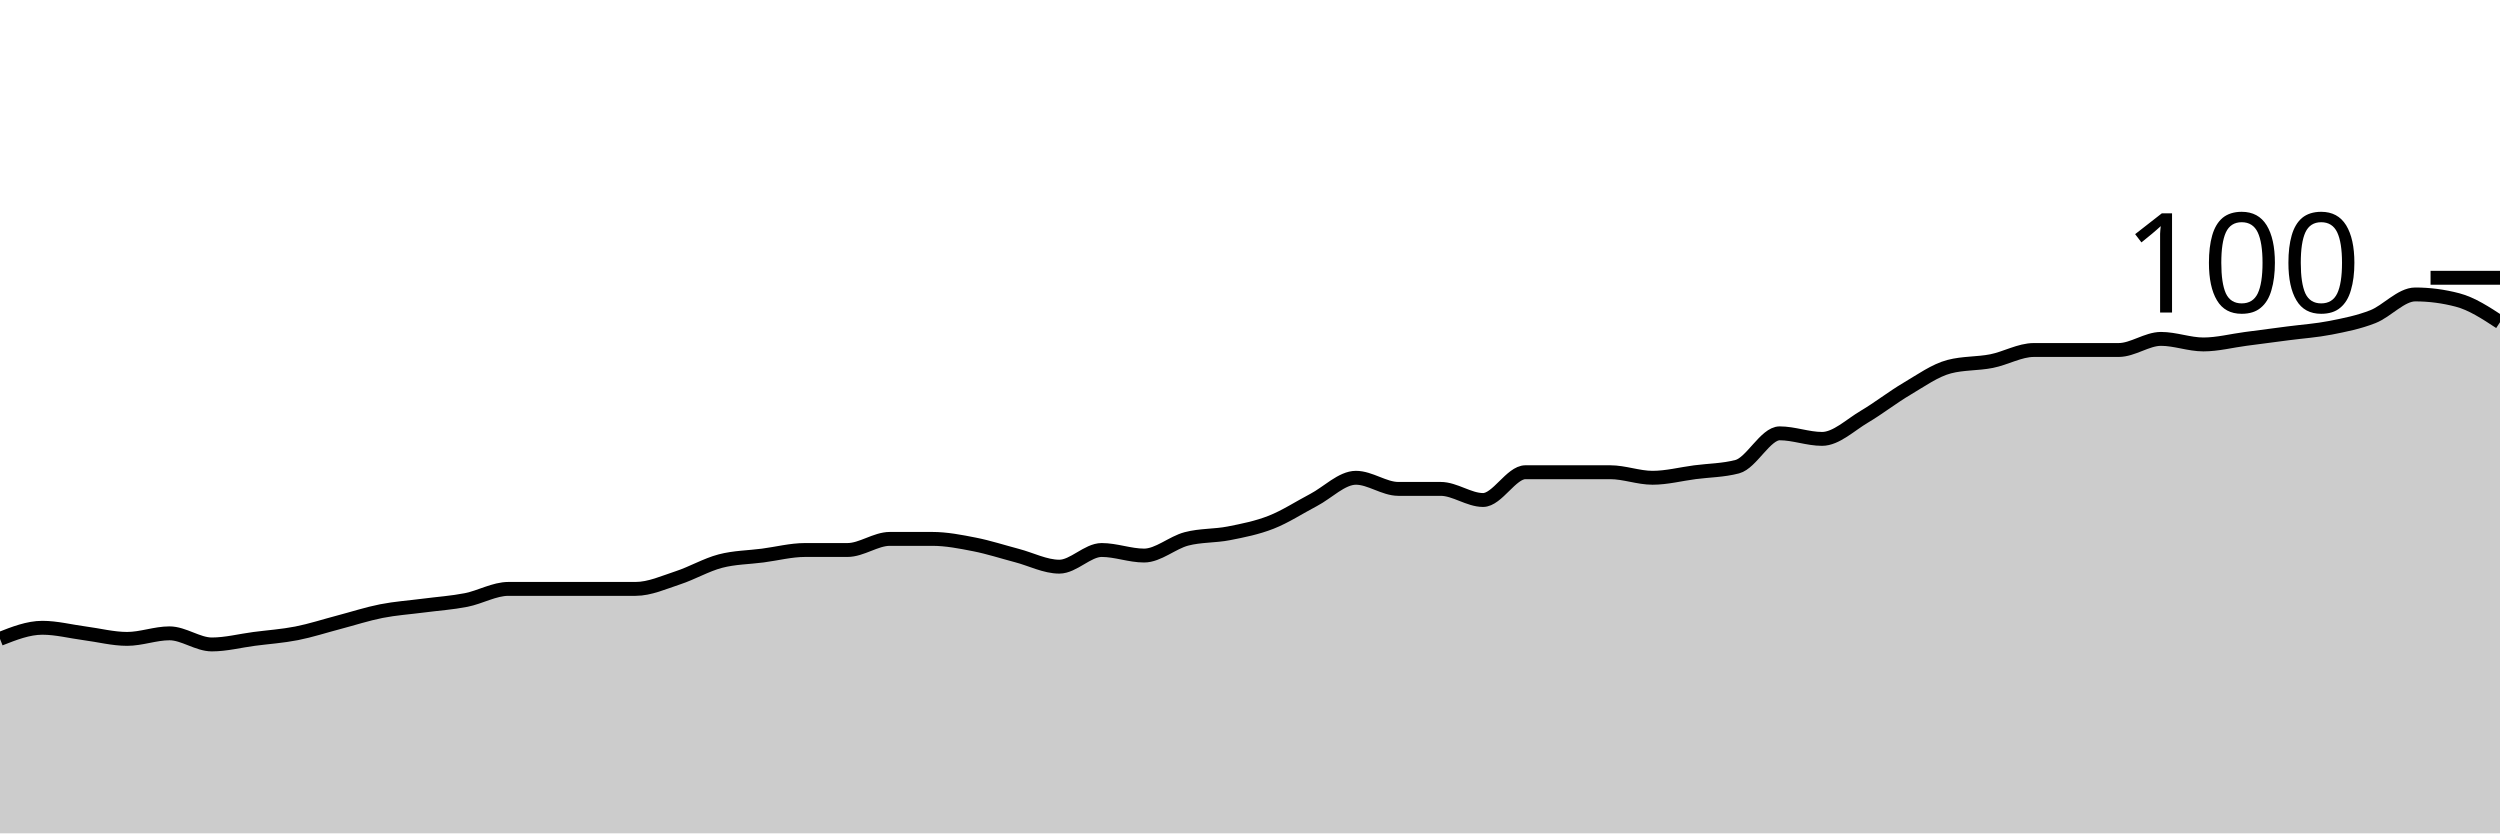
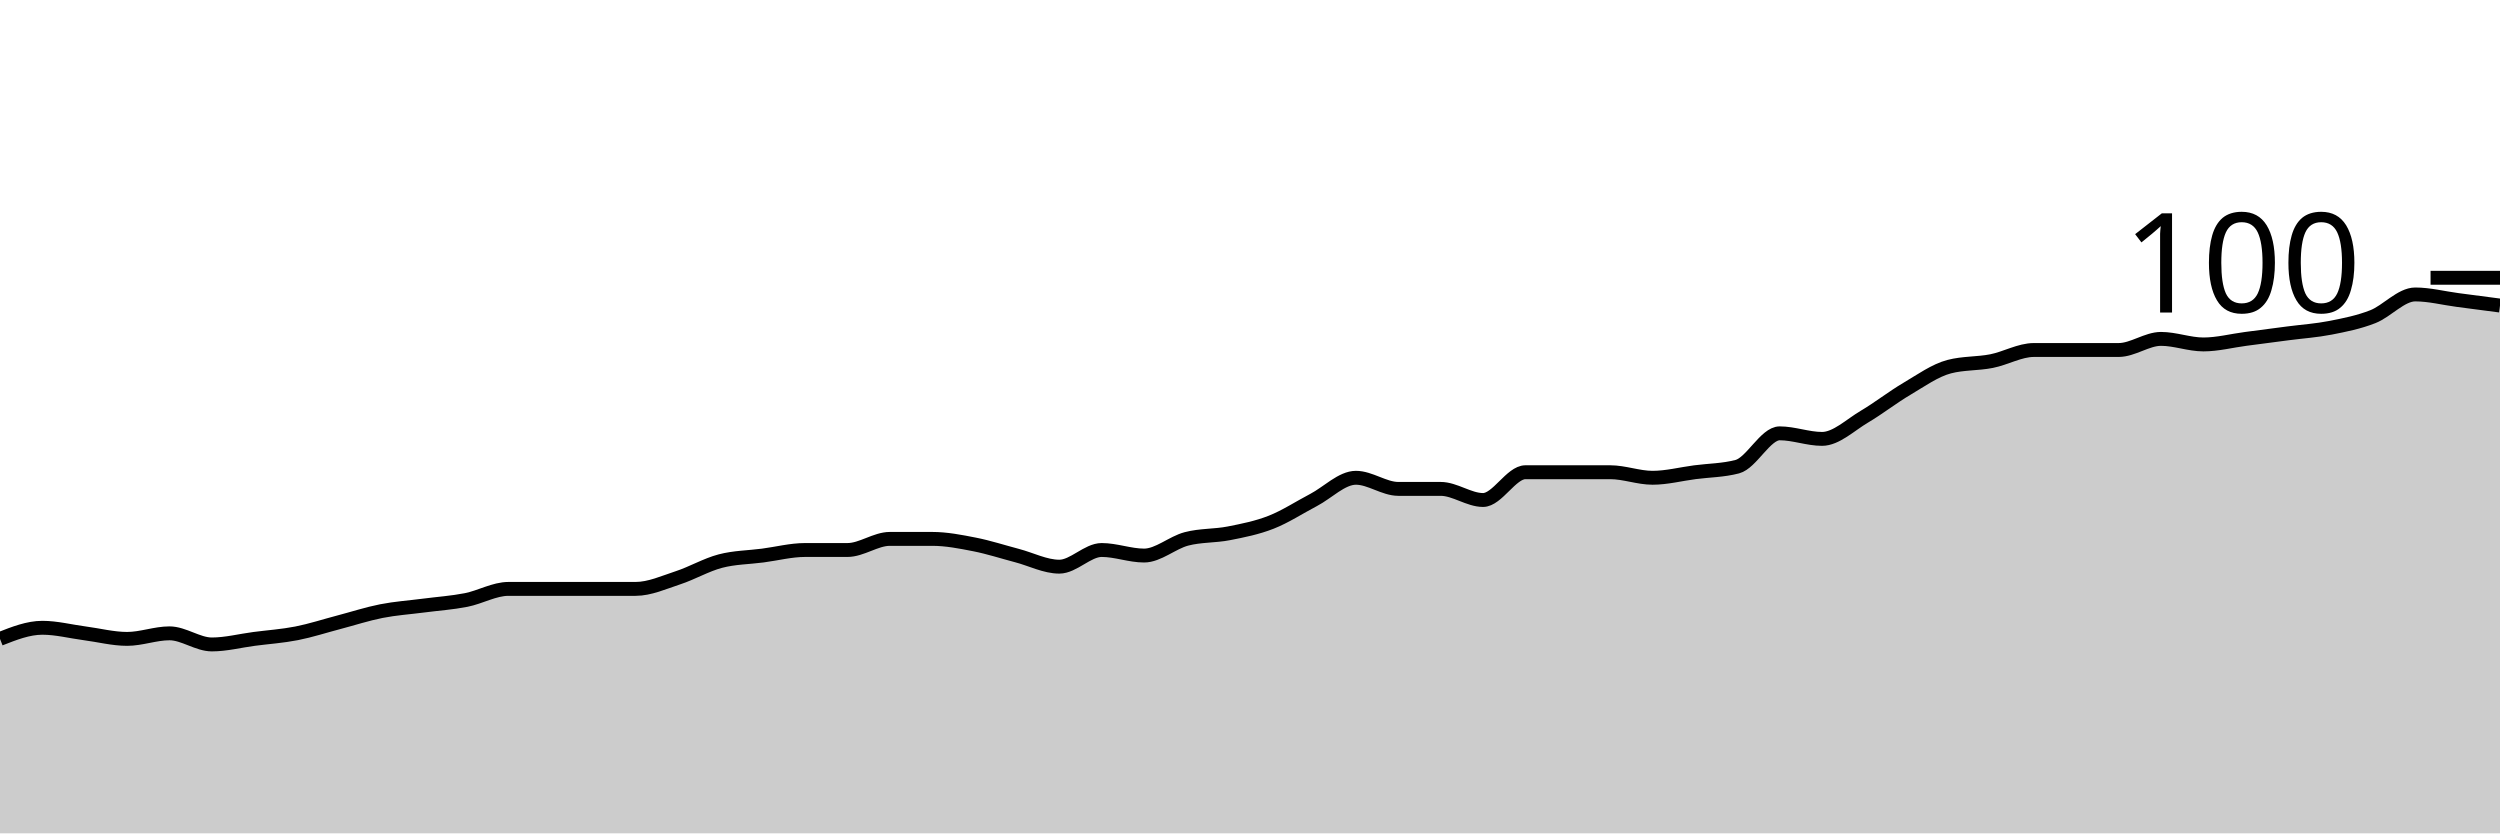
<svg xmlns="http://www.w3.org/2000/svg" viewBox="0 0 180 60">
  <g transform="translate(0,20)">
-     <path class="area" fill="rgba(0, 0, 0, 0.2)" d="M0,26C1.017,25.6,2.034,25.2,3.051,25.2C4.068,25.2,5.085,25.467,6.102,25.6C7.119,25.733,8.136,26,9.153,26C10.169,26,11.186,25.6,12.203,25.6C13.22,25.6,14.237,26.4,15.254,26.4C16.271,26.4,17.288,26.133,18.305,26C19.322,25.867,20.339,25.8,21.356,25.6C22.373,25.4,23.39,25.067,24.407,24.8C25.424,24.533,26.441,24.2,27.458,24C28.475,23.8,29.492,23.733,30.508,23.6C31.525,23.467,32.542,23.4,33.559,23.2C34.576,23,35.593,22.4,36.61,22.4C37.627,22.4,38.644,22.4,39.661,22.4C40.678,22.4,41.695,22.4,42.712,22.4C43.729,22.4,44.746,22.4,45.763,22.4C46.78,22.4,47.797,21.933,48.814,21.6C49.831,21.267,50.847,20.667,51.864,20.4C52.881,20.133,53.898,20.133,54.915,20C55.932,19.867,56.949,19.6,57.966,19.6C58.983,19.6,60,19.6,61.017,19.6C62.034,19.6,63.051,18.8,64.068,18.8C65.085,18.8,66.102,18.8,67.119,18.8C68.136,18.8,69.153,19,70.169,19.2C71.186,19.4,72.203,19.733,73.22,20C74.237,20.267,75.254,20.8,76.271,20.8C77.288,20.8,78.305,19.6,79.322,19.6C80.339,19.6,81.356,20,82.373,20C83.39,20,84.407,19.067,85.424,18.8C86.441,18.533,87.458,18.6,88.475,18.4C89.492,18.2,90.508,18,91.525,17.6C92.542,17.2,93.559,16.533,94.576,16C95.593,15.467,96.61,14.4,97.627,14.4C98.644,14.4,99.661,15.2,100.678,15.2C101.695,15.2,102.712,15.2,103.729,15.2C104.746,15.2,105.763,16,106.78,16C107.797,16,108.814,14,109.831,14C110.847,14,111.864,14,112.881,14C113.898,14,114.915,14,115.932,14C116.949,14,117.966,14.4,118.983,14.4C120,14.4,121.017,14.133,122.034,14C123.051,13.867,124.068,13.867,125.085,13.6C126.102,13.333,127.119,11.2,128.136,11.2C129.153,11.2,130.169,11.6,131.186,11.6C132.203,11.6,133.22,10.6,134.237,10C135.254,9.4,136.271,8.6,137.288,8C138.305,7.4,139.322,6.667,140.339,6.4C141.356,6.133,142.373,6.2,143.39,6C144.407,5.8,145.424,5.2,146.441,5.2C147.458,5.2,148.475,5.2,149.492,5.2C150.508,5.2,151.525,5.2,152.542,5.2C153.559,5.2,154.576,4.4,155.593,4.4C156.61,4.4,157.627,4.8,158.644,4.8C159.661,4.8,160.678,4.533,161.695,4.4C162.712,4.267,163.729,4.133,164.746,4C165.763,3.867,166.78,3.8,167.797,3.6C168.814,3.4,169.831,3.2,170.847,2.8C171.864,2.4,172.881,1.2,173.898,1.2C174.915,1.2,175.932,1.333,176.949,1.6C177.966,1.867,178.983,2.533,180,3.2L180,40C178.983,40,177.966,40,176.949,40C175.932,40,174.915,40,173.898,40C172.881,40,171.864,40,170.847,40C169.831,40,168.814,40,167.797,40C166.78,40,165.763,40,164.746,40C163.729,40,162.712,40,161.695,40C160.678,40,159.661,40,158.644,40C157.627,40,156.61,40,155.593,40C154.576,40,153.559,40,152.542,40C151.525,40,150.508,40,149.492,40C148.475,40,147.458,40,146.441,40C145.424,40,144.407,40,143.39,40C142.373,40,141.356,40,140.339,40C139.322,40,138.305,40,137.288,40C136.271,40,135.254,40,134.237,40C133.22,40,132.203,40,131.186,40C130.169,40,129.153,40,128.136,40C127.119,40,126.102,40,125.085,40C124.068,40,123.051,40,122.034,40C121.017,40,120,40,118.983,40C117.966,40,116.949,40,115.932,40C114.915,40,113.898,40,112.881,40C111.864,40,110.847,40,109.831,40C108.814,40,107.797,40,106.78,40C105.763,40,104.746,40,103.729,40C102.712,40,101.695,40,100.678,40C99.661,40,98.644,40,97.627,40C96.61,40,95.593,40,94.576,40C93.559,40,92.542,40,91.525,40C90.508,40,89.492,40,88.475,40C87.458,40,86.441,40,85.424,40C84.407,40,83.39,40,82.373,40C81.356,40,80.339,40,79.322,40C78.305,40,77.288,40,76.271,40C75.254,40,74.237,40,73.22,40C72.203,40,71.186,40,70.169,40C69.153,40,68.136,40,67.119,40C66.102,40,65.085,40,64.068,40C63.051,40,62.034,40,61.017,40C60,40,58.983,40,57.966,40C56.949,40,55.932,40,54.915,40C53.898,40,52.881,40,51.864,40C50.847,40,49.831,40,48.814,40C47.797,40,46.78,40,45.763,40C44.746,40,43.729,40,42.712,40C41.695,40,40.678,40,39.661,40C38.644,40,37.627,40,36.61,40C35.593,40,34.576,40,33.559,40C32.542,40,31.525,40,30.508,40C29.492,40,28.475,40,27.458,40C26.441,40,25.424,40,24.407,40C23.39,40,22.373,40,21.356,40C20.339,40,19.322,40,18.305,40C17.288,40,16.271,40,15.254,40C14.237,40,13.22,40,12.203,40C11.186,40,10.169,40,9.153,40C8.136,40,7.119,40,6.102,40C5.085,40,4.068,40,3.051,40C2.034,40,1.017,40,0,40Z" />
-     <path class="line" stroke="black" fill="none" d="M0,26C1.017,25.6,2.034,25.2,3.051,25.2C4.068,25.2,5.085,25.467,6.102,25.6C7.119,25.733,8.136,26,9.153,26C10.169,26,11.186,25.6,12.203,25.6C13.22,25.6,14.237,26.4,15.254,26.4C16.271,26.4,17.288,26.133,18.305,26C19.322,25.867,20.339,25.8,21.356,25.6C22.373,25.4,23.39,25.067,24.407,24.8C25.424,24.533,26.441,24.2,27.458,24C28.475,23.8,29.492,23.733,30.508,23.6C31.525,23.467,32.542,23.4,33.559,23.2C34.576,23,35.593,22.4,36.61,22.4C37.627,22.4,38.644,22.4,39.661,22.4C40.678,22.4,41.695,22.4,42.712,22.4C43.729,22.4,44.746,22.4,45.763,22.4C46.78,22.4,47.797,21.933,48.814,21.6C49.831,21.267,50.847,20.667,51.864,20.4C52.881,20.133,53.898,20.133,54.915,20C55.932,19.867,56.949,19.6,57.966,19.6C58.983,19.6,60,19.6,61.017,19.6C62.034,19.6,63.051,18.8,64.068,18.8C65.085,18.8,66.102,18.8,67.119,18.8C68.136,18.8,69.153,19,70.169,19.2C71.186,19.4,72.203,19.733,73.22,20C74.237,20.267,75.254,20.8,76.271,20.8C77.288,20.8,78.305,19.6,79.322,19.6C80.339,19.6,81.356,20,82.373,20C83.39,20,84.407,19.067,85.424,18.8C86.441,18.533,87.458,18.6,88.475,18.4C89.492,18.2,90.508,18,91.525,17.6C92.542,17.2,93.559,16.533,94.576,16C95.593,15.467,96.61,14.4,97.627,14.4C98.644,14.4,99.661,15.2,100.678,15.2C101.695,15.2,102.712,15.2,103.729,15.2C104.746,15.2,105.763,16,106.78,16C107.797,16,108.814,14,109.831,14C110.847,14,111.864,14,112.881,14C113.898,14,114.915,14,115.932,14C116.949,14,117.966,14.4,118.983,14.4C120,14.4,121.017,14.133,122.034,14C123.051,13.867,124.068,13.867,125.085,13.6C126.102,13.333,127.119,11.2,128.136,11.2C129.153,11.2,130.169,11.6,131.186,11.6C132.203,11.6,133.22,10.6,134.237,10C135.254,9.4,136.271,8.6,137.288,8C138.305,7.4,139.322,6.667,140.339,6.4C141.356,6.133,142.373,6.2,143.39,6C144.407,5.8,145.424,5.2,146.441,5.2C147.458,5.2,148.475,5.2,149.492,5.2C150.508,5.2,151.525,5.2,152.542,5.2C153.559,5.2,154.576,4.4,155.593,4.4C156.61,4.4,157.627,4.8,158.644,4.8C159.661,4.8,160.678,4.533,161.695,4.4C162.712,4.267,163.729,4.133,164.746,4C165.763,3.867,166.78,3.8,167.797,3.6C168.814,3.4,169.831,3.2,170.847,2.8C171.864,2.4,172.881,1.2,173.898,1.2C174.915,1.2,175.932,1.333,176.949,1.6C177.966,1.867,178.983,2.533,180,3.2" />
+     <path class="area" fill="rgba(0, 0, 0, 0.2)" d="M0,26C1.017,25.6,2.034,25.2,3.051,25.2C4.068,25.2,5.085,25.467,6.102,25.6C7.119,25.733,8.136,26,9.153,26C10.169,26,11.186,25.6,12.203,25.6C13.22,25.6,14.237,26.4,15.254,26.4C16.271,26.4,17.288,26.133,18.305,26C19.322,25.867,20.339,25.8,21.356,25.6C22.373,25.4,23.39,25.067,24.407,24.8C25.424,24.533,26.441,24.2,27.458,24C28.475,23.8,29.492,23.733,30.508,23.6C31.525,23.467,32.542,23.4,33.559,23.2C34.576,23,35.593,22.4,36.61,22.4C37.627,22.4,38.644,22.4,39.661,22.4C40.678,22.4,41.695,22.4,42.712,22.4C43.729,22.4,44.746,22.4,45.763,22.4C46.78,22.4,47.797,21.933,48.814,21.6C49.831,21.267,50.847,20.667,51.864,20.4C52.881,20.133,53.898,20.133,54.915,20C55.932,19.867,56.949,19.6,57.966,19.6C58.983,19.6,60,19.6,61.017,19.6C62.034,19.6,63.051,18.8,64.068,18.8C65.085,18.8,66.102,18.8,67.119,18.8C68.136,18.8,69.153,19,70.169,19.2C71.186,19.4,72.203,19.733,73.22,20C74.237,20.267,75.254,20.8,76.271,20.8C77.288,20.8,78.305,19.6,79.322,19.6C80.339,19.6,81.356,20,82.373,20C83.39,20,84.407,19.067,85.424,18.8C86.441,18.533,87.458,18.6,88.475,18.4C89.492,18.2,90.508,18,91.525,17.6C92.542,17.2,93.559,16.533,94.576,16C95.593,15.467,96.61,14.4,97.627,14.4C98.644,14.4,99.661,15.2,100.678,15.2C101.695,15.2,102.712,15.2,103.729,15.2C104.746,15.2,105.763,16,106.78,16C107.797,16,108.814,14,109.831,14C110.847,14,111.864,14,112.881,14C113.898,14,114.915,14,115.932,14C116.949,14,117.966,14.4,118.983,14.4C120,14.4,121.017,14.133,122.034,14C123.051,13.867,124.068,13.867,125.085,13.6C126.102,13.333,127.119,11.2,128.136,11.2C129.153,11.2,130.169,11.6,131.186,11.6C132.203,11.6,133.22,10.6,134.237,10C135.254,9.4,136.271,8.6,137.288,8C138.305,7.4,139.322,6.667,140.339,6.4C141.356,6.133,142.373,6.2,143.39,6C144.407,5.8,145.424,5.2,146.441,5.2C147.458,5.2,148.475,5.2,149.492,5.2C150.508,5.2,151.525,5.2,152.542,5.2C153.559,5.2,154.576,4.4,155.593,4.4C156.61,4.4,157.627,4.8,158.644,4.8C159.661,4.8,160.678,4.533,161.695,4.4C162.712,4.267,163.729,4.133,164.746,4C165.763,3.867,166.78,3.8,167.797,3.6C168.814,3.4,169.831,3.2,170.847,2.8C171.864,2.4,172.881,1.2,173.898,1.2C174.915,1.2,175.932,1.467,176.949,1.6C177.966,1.733,178.983,1.867,180,2L180,40C178.983,40,177.966,40,176.949,40C175.932,40,174.915,40,173.898,40C172.881,40,171.864,40,170.847,40C169.831,40,168.814,40,167.797,40C166.78,40,165.763,40,164.746,40C163.729,40,162.712,40,161.695,40C160.678,40,159.661,40,158.644,40C157.627,40,156.61,40,155.593,40C154.576,40,153.559,40,152.542,40C151.525,40,150.508,40,149.492,40C148.475,40,147.458,40,146.441,40C145.424,40,144.407,40,143.39,40C142.373,40,141.356,40,140.339,40C139.322,40,138.305,40,137.288,40C136.271,40,135.254,40,134.237,40C133.22,40,132.203,40,131.186,40C130.169,40,129.153,40,128.136,40C127.119,40,126.102,40,125.085,40C124.068,40,123.051,40,122.034,40C121.017,40,120,40,118.983,40C117.966,40,116.949,40,115.932,40C114.915,40,113.898,40,112.881,40C111.864,40,110.847,40,109.831,40C108.814,40,107.797,40,106.78,40C105.763,40,104.746,40,103.729,40C102.712,40,101.695,40,100.678,40C99.661,40,98.644,40,97.627,40C96.61,40,95.593,40,94.576,40C93.559,40,92.542,40,91.525,40C90.508,40,89.492,40,88.475,40C87.458,40,86.441,40,85.424,40C84.407,40,83.39,40,82.373,40C81.356,40,80.339,40,79.322,40C78.305,40,77.288,40,76.271,40C75.254,40,74.237,40,73.22,40C72.203,40,71.186,40,70.169,40C69.153,40,68.136,40,67.119,40C66.102,40,65.085,40,64.068,40C63.051,40,62.034,40,61.017,40C60,40,58.983,40,57.966,40C56.949,40,55.932,40,54.915,40C53.898,40,52.881,40,51.864,40C50.847,40,49.831,40,48.814,40C47.797,40,46.78,40,45.763,40C44.746,40,43.729,40,42.712,40C41.695,40,40.678,40,39.661,40C38.644,40,37.627,40,36.61,40C35.593,40,34.576,40,33.559,40C32.542,40,31.525,40,30.508,40C29.492,40,28.475,40,27.458,40C26.441,40,25.424,40,24.407,40C23.39,40,22.373,40,21.356,40C20.339,40,19.322,40,18.305,40C17.288,40,16.271,40,15.254,40C14.237,40,13.22,40,12.203,40C11.186,40,10.169,40,9.153,40C8.136,40,7.119,40,6.102,40C5.085,40,4.068,40,3.051,40C2.034,40,1.017,40,0,40Z" />
+     <path class="line" stroke="black" fill="none" d="M0,26C1.017,25.6,2.034,25.2,3.051,25.2C4.068,25.2,5.085,25.467,6.102,25.6C7.119,25.733,8.136,26,9.153,26C10.169,26,11.186,25.6,12.203,25.6C13.22,25.6,14.237,26.4,15.254,26.4C16.271,26.4,17.288,26.133,18.305,26C19.322,25.867,20.339,25.8,21.356,25.6C22.373,25.4,23.39,25.067,24.407,24.8C25.424,24.533,26.441,24.2,27.458,24C28.475,23.8,29.492,23.733,30.508,23.6C31.525,23.467,32.542,23.4,33.559,23.2C34.576,23,35.593,22.4,36.61,22.4C37.627,22.4,38.644,22.4,39.661,22.4C40.678,22.4,41.695,22.4,42.712,22.4C43.729,22.4,44.746,22.4,45.763,22.4C46.78,22.4,47.797,21.933,48.814,21.6C49.831,21.267,50.847,20.667,51.864,20.4C52.881,20.133,53.898,20.133,54.915,20C55.932,19.867,56.949,19.6,57.966,19.6C58.983,19.6,60,19.6,61.017,19.6C62.034,19.6,63.051,18.8,64.068,18.8C65.085,18.8,66.102,18.8,67.119,18.8C68.136,18.8,69.153,19,70.169,19.2C71.186,19.4,72.203,19.733,73.22,20C74.237,20.267,75.254,20.8,76.271,20.8C77.288,20.8,78.305,19.6,79.322,19.6C80.339,19.6,81.356,20,82.373,20C83.39,20,84.407,19.067,85.424,18.8C86.441,18.533,87.458,18.6,88.475,18.4C89.492,18.2,90.508,18,91.525,17.6C92.542,17.2,93.559,16.533,94.576,16C95.593,15.467,96.61,14.4,97.627,14.4C98.644,14.4,99.661,15.2,100.678,15.2C101.695,15.2,102.712,15.2,103.729,15.2C104.746,15.2,105.763,16,106.78,16C107.797,16,108.814,14,109.831,14C110.847,14,111.864,14,112.881,14C113.898,14,114.915,14,115.932,14C116.949,14,117.966,14.4,118.983,14.4C120,14.4,121.017,14.133,122.034,14C123.051,13.867,124.068,13.867,125.085,13.6C126.102,13.333,127.119,11.2,128.136,11.2C129.153,11.2,130.169,11.6,131.186,11.6C132.203,11.6,133.22,10.6,134.237,10C135.254,9.4,136.271,8.6,137.288,8C138.305,7.4,139.322,6.667,140.339,6.4C141.356,6.133,142.373,6.2,143.39,6C144.407,5.8,145.424,5.2,146.441,5.2C147.458,5.2,148.475,5.2,149.492,5.2C150.508,5.2,151.525,5.2,152.542,5.2C153.559,5.2,154.576,4.4,155.593,4.4C156.61,4.4,157.627,4.8,158.644,4.8C159.661,4.8,160.678,4.533,161.695,4.4C162.712,4.267,163.729,4.133,164.746,4C165.763,3.867,166.78,3.8,167.797,3.6C168.814,3.4,169.831,3.2,170.847,2.8C171.864,2.4,172.881,1.2,173.898,1.2C174.915,1.2,175.932,1.467,176.949,1.6C177.966,1.733,178.983,1.867,180,2" />
    <path class="axis-ceiling" stroke-width="1" stroke="black" fill="none" d="M175,0L180,0" />
    <text class="axis-ceiling-label" font-family="sans-serif" text-anchor="end" font-size="10px" x="170" y="2.5">100</text>
  </g>
</svg>
